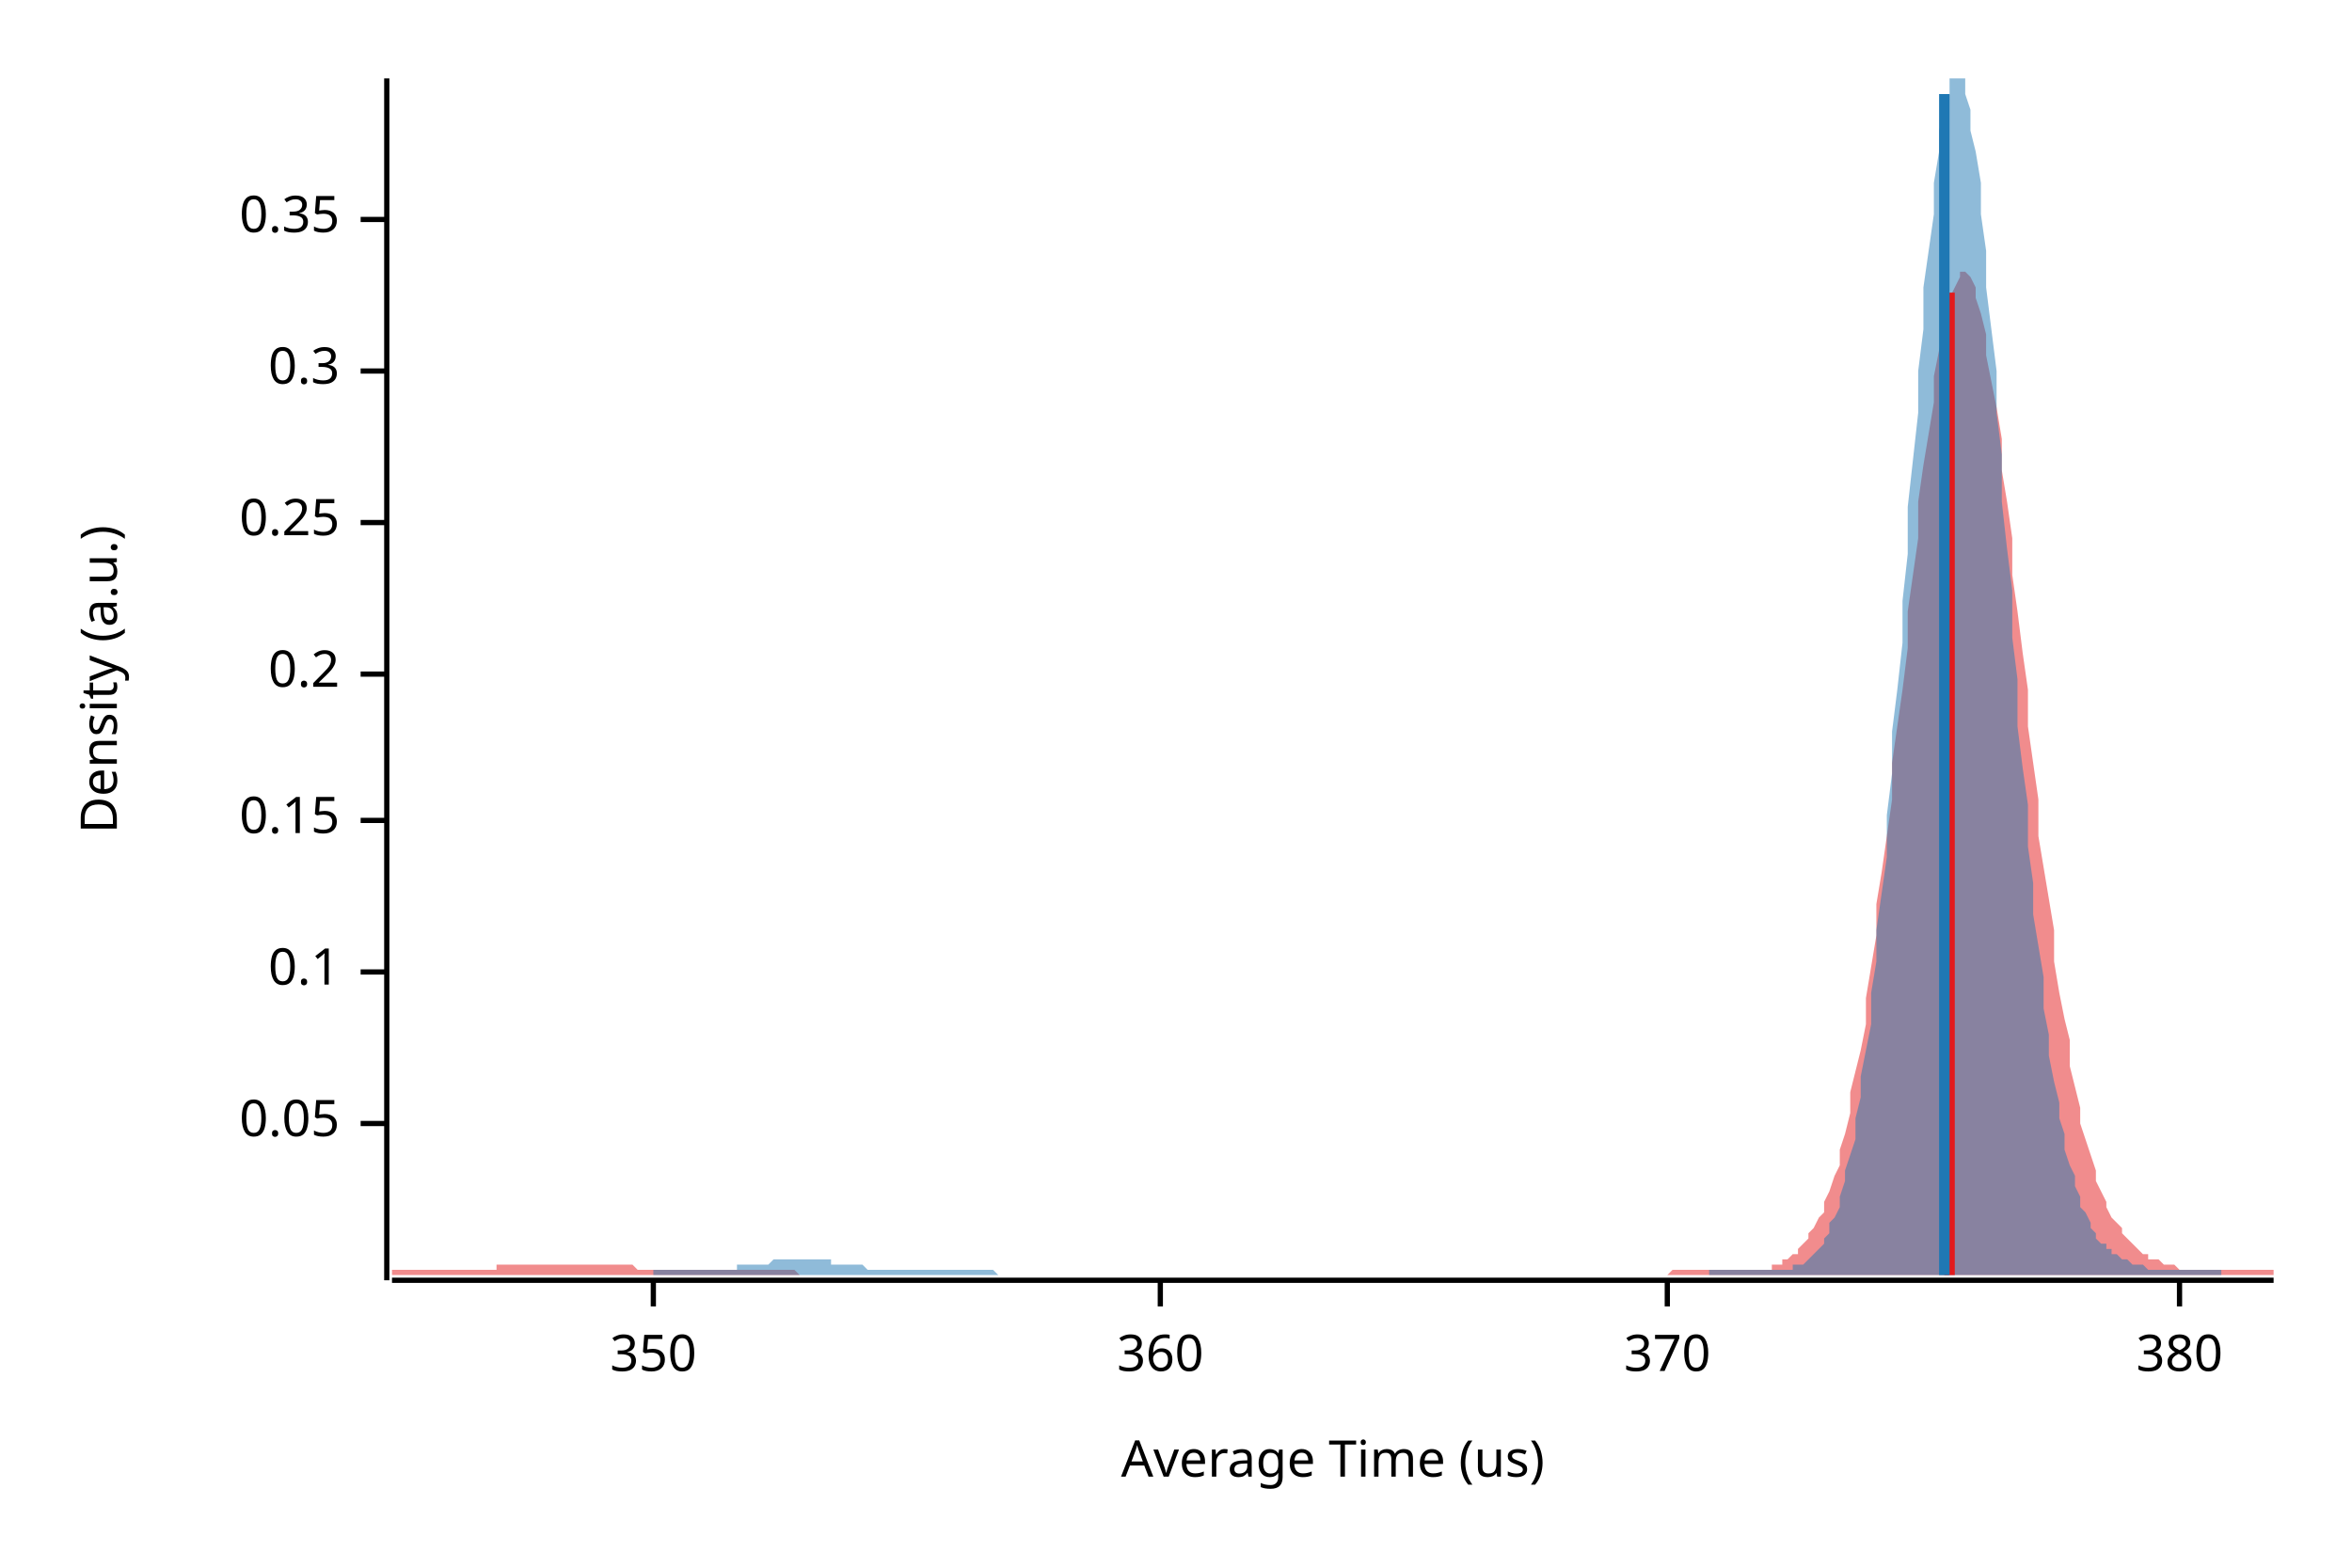
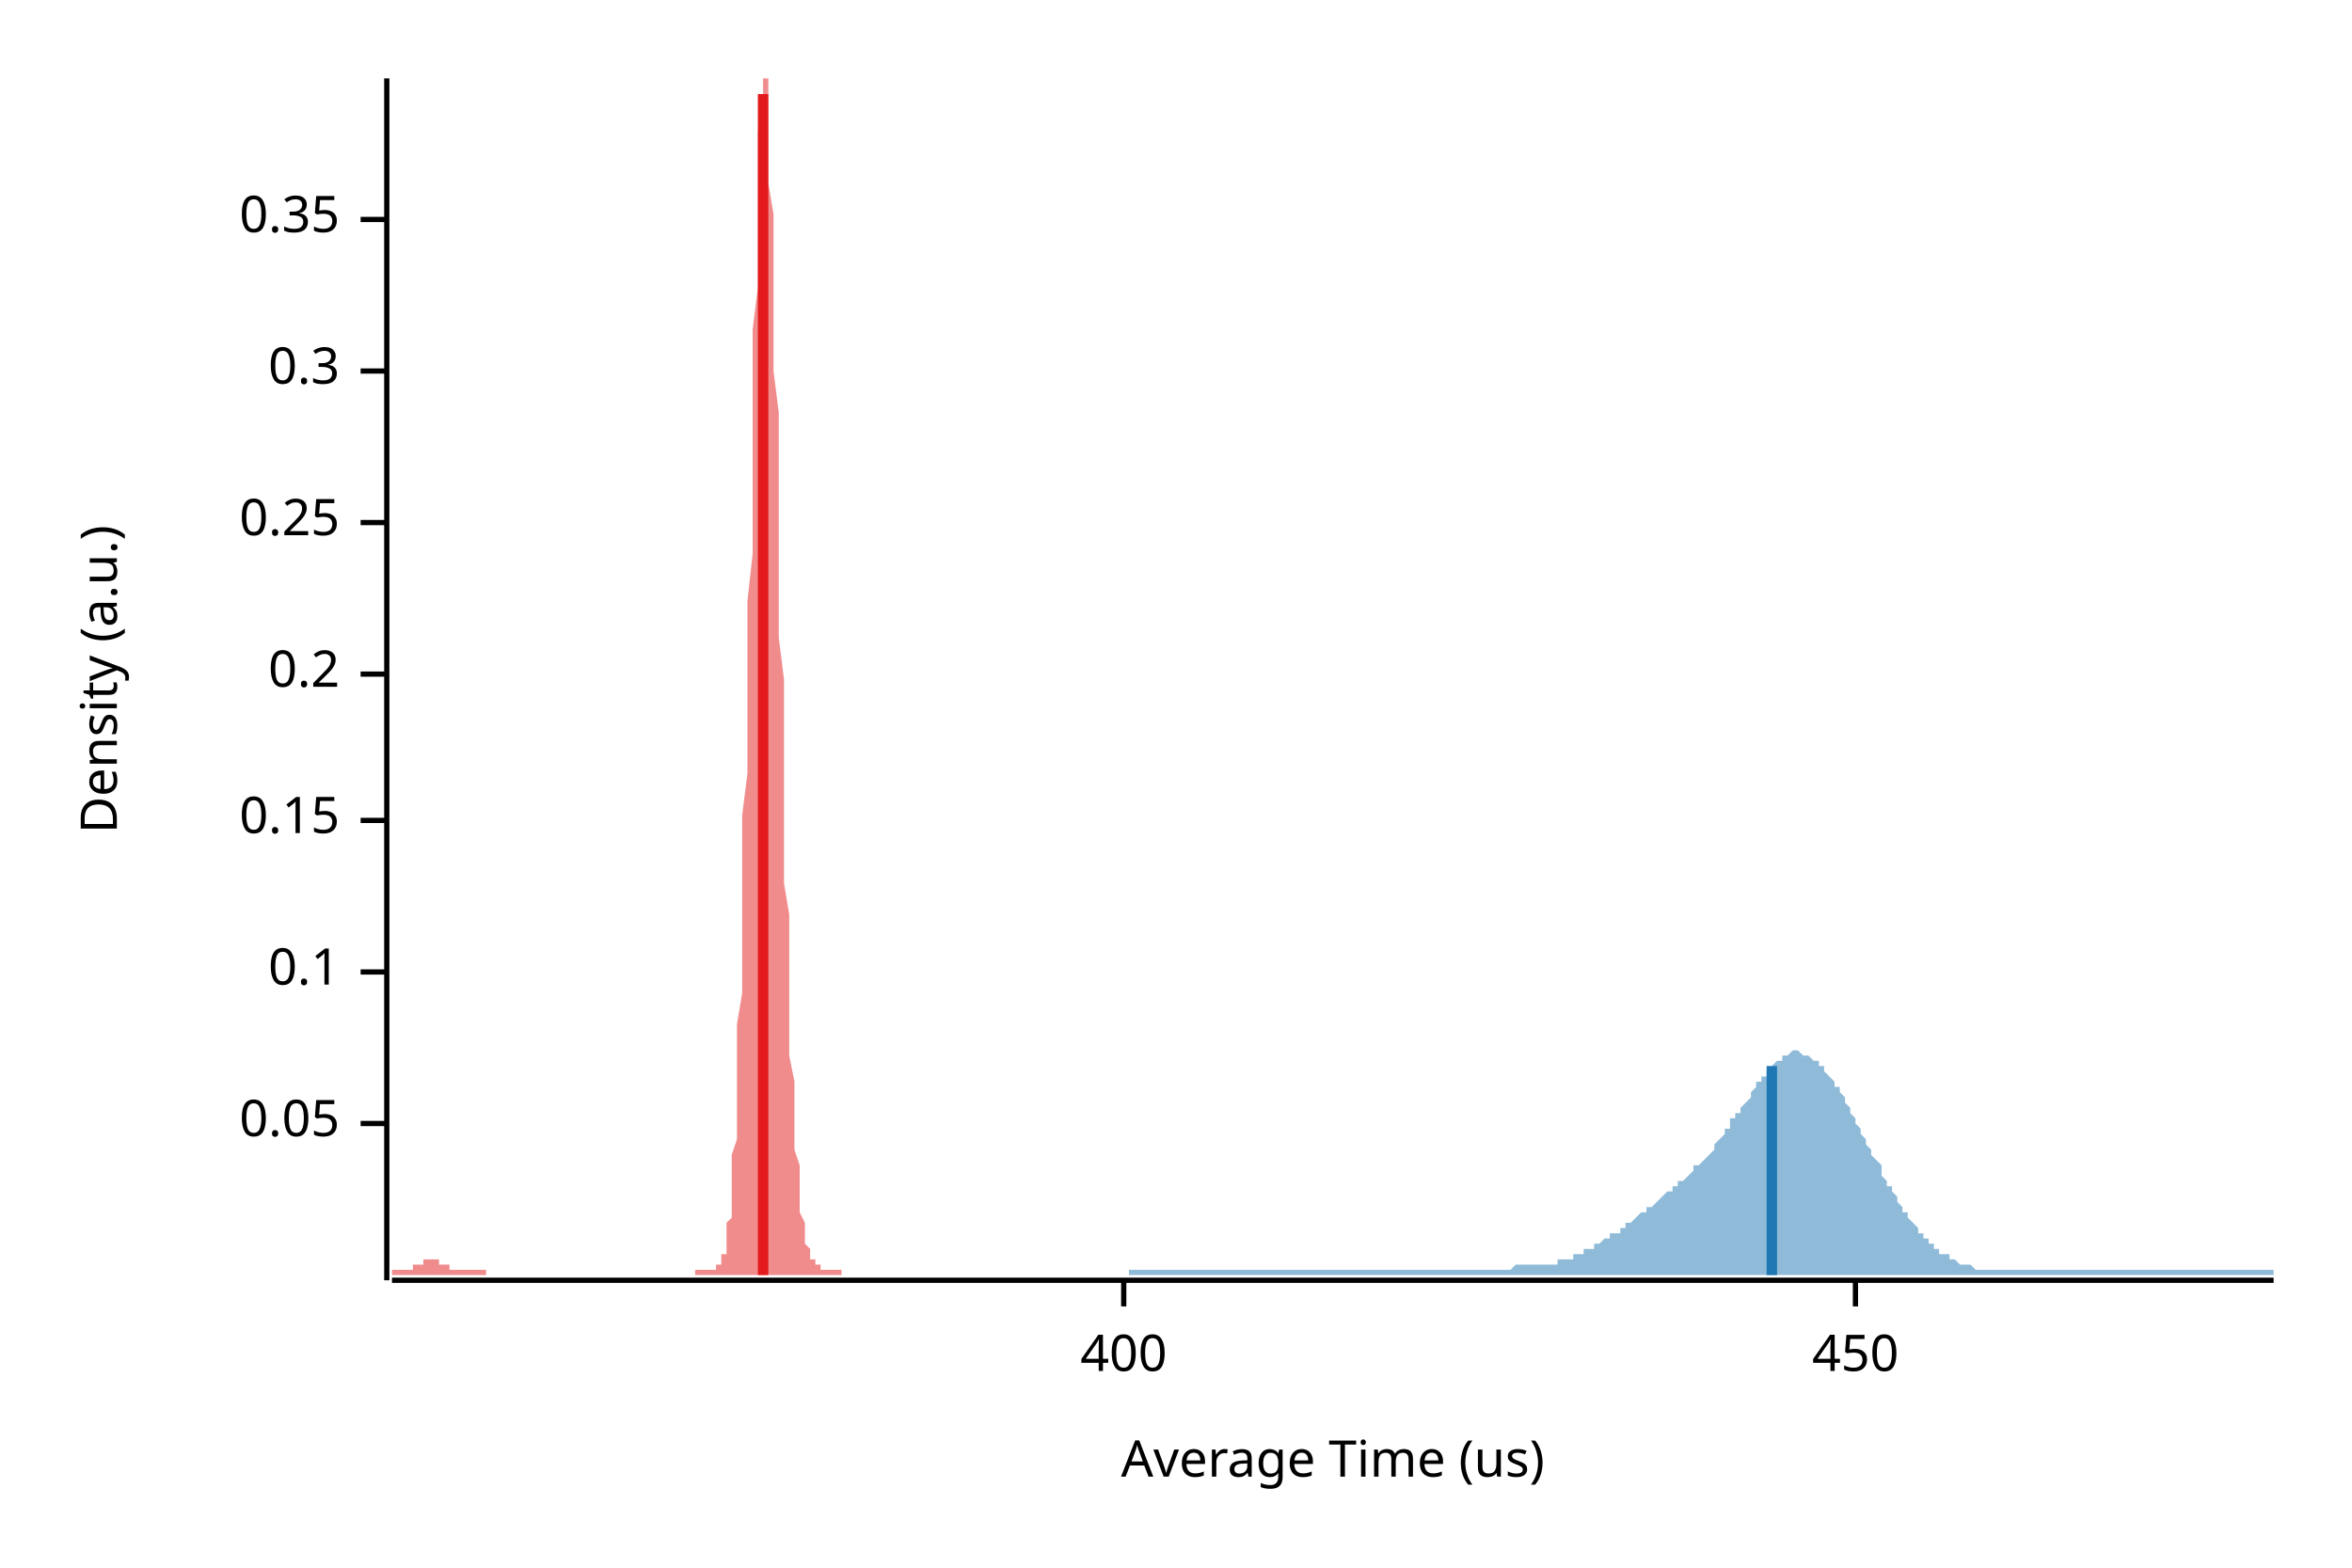
<svg xmlns="http://www.w3.org/2000/svg" width="450" height="300" viewBox="0 0 450 300">
  <text x="15" y="130" dy="0.76em" text-anchor="middle" font-family="sans-serif" font-size="9.677" opacity="1" fill="#000000" transform="rotate(270, 15, 130)">
Density (a.u.)
</text>
  <text x="255" y="285" dy="-0.5ex" text-anchor="middle" font-family="sans-serif" font-size="9.677" opacity="1" fill="#000000">
Average Time (us)
</text>
  <polyline fill="none" opacity="1" stroke="#000000" stroke-width="1" points="74,15 74,245 " />
  <text x="65" y="215" dy="0.5ex" text-anchor="end" font-family="sans-serif" font-size="9.677" opacity="1" fill="#000000">
0.05
</text>
  <polyline fill="none" opacity="1" stroke="#000000" stroke-width="1" points="69,215 74,215 " />
  <text x="65" y="186" dy="0.5ex" text-anchor="end" font-family="sans-serif" font-size="9.677" opacity="1" fill="#000000">
0.1
</text>
  <polyline fill="none" opacity="1" stroke="#000000" stroke-width="1" points="69,186 74,186 " />
  <text x="65" y="157" dy="0.5ex" text-anchor="end" font-family="sans-serif" font-size="9.677" opacity="1" fill="#000000">
0.15
</text>
  <polyline fill="none" opacity="1" stroke="#000000" stroke-width="1" points="69,157 74,157 " />
  <text x="65" y="129" dy="0.5ex" text-anchor="end" font-family="sans-serif" font-size="9.677" opacity="1" fill="#000000">
0.2
</text>
  <polyline fill="none" opacity="1" stroke="#000000" stroke-width="1" points="69,129 74,129 " />
  <text x="65" y="100" dy="0.5ex" text-anchor="end" font-family="sans-serif" font-size="9.677" opacity="1" fill="#000000">
0.25
</text>
  <polyline fill="none" opacity="1" stroke="#000000" stroke-width="1" points="69,100 74,100 " />
  <text x="65" y="71" dy="0.5ex" text-anchor="end" font-family="sans-serif" font-size="9.677" opacity="1" fill="#000000">
0.3
</text>
  <polyline fill="none" opacity="1" stroke="#000000" stroke-width="1" points="69,71 74,71 " />
  <text x="65" y="42" dy="0.5ex" text-anchor="end" font-family="sans-serif" font-size="9.677" opacity="1" fill="#000000">
0.35
</text>
  <polyline fill="none" opacity="1" stroke="#000000" stroke-width="1" points="69,42 74,42 " />
  <polyline fill="none" opacity="1" stroke="#000000" stroke-width="1" points="75,245 435,245 " />
-   <text x="125" y="255" dy="0.76em" text-anchor="middle" font-family="sans-serif" font-size="9.677" opacity="1" fill="#000000">
- 350
+   <text x="215" y="255" dy="0.76em" text-anchor="middle" font-family="sans-serif" font-size="9.677" opacity="1" fill="#000000">
+ 400
</text>
-   <polyline fill="none" opacity="1" stroke="#000000" stroke-width="1" points="125,245 125,250 " />
-   <text x="222" y="255" dy="0.76em" text-anchor="middle" font-family="sans-serif" font-size="9.677" opacity="1" fill="#000000">
- 360
+   <polyline fill="none" opacity="1" stroke="#000000" stroke-width="1" points="215,245 215,250 " />
+   <text x="355" y="255" dy="0.76em" text-anchor="middle" font-family="sans-serif" font-size="9.677" opacity="1" fill="#000000">
+ 450
</text>
-   <polyline fill="none" opacity="1" stroke="#000000" stroke-width="1" points="222,245 222,250 " />
-   <text x="319" y="255" dy="0.76em" text-anchor="middle" font-family="sans-serif" font-size="9.677" opacity="1" fill="#000000">
- 370
- </text>
-   <polyline fill="none" opacity="1" stroke="#000000" stroke-width="1" points="319,245 319,250 " />
-   <text x="417" y="255" dy="0.76em" text-anchor="middle" font-family="sans-serif" font-size="9.677" opacity="1" fill="#000000">
- 380
- </text>
-   <polyline fill="none" opacity="1" stroke="#000000" stroke-width="1" points="417,245 417,250 " />
-   <polygon opacity="0.5" fill="#E31A1C" points="75,243 75,243 76,243 77,243 77,243 78,243 79,243 80,243 80,243 81,243 82,243 82,243 83,243 84,243 85,243 85,243 86,243 87,243 87,243 88,243 89,243 90,243 90,243 91,243 92,243 93,243 93,243 94,243 95,243 95,242 96,242 97,242 98,242 98,242 99,242 100,242 100,242 101,242 102,242 103,242 103,242 104,242 105,242 106,242 106,242 107,242 108,242 108,242 109,242 110,242 111,242 111,242 112,242 113,242 113,242 114,242 115,242 116,242 116,242 117,242 118,242 119,242 119,242 120,242 121,242 121,242 122,243 123,243 124,243 124,243 125,243 126,243 126,243 127,243 128,243 129,243 129,243 130,243 131,243 131,243 132,243 133,243 134,243 134,243 135,243 136,243 137,243 137,243 138,243 139,243 139,243 140,243 141,243 142,243 142,243 143,243 144,243 144,243 145,243 146,243 147,243 147,243 148,243 149,243 150,243 150,243 151,243 152,243 152,243 153,244 154,244 155,244 155,244 156,244 157,244 157,244 158,244 159,244 160,244 160,244 161,244 162,244 163,244 163,244 164,244 165,244 165,244 166,244 167,244 168,244 168,244 169,244 170,244 170,244 171,244 172,244 173,244 173,244 174,244 175,244 176,244 176,244 177,244 178,244 178,244 179,244 180,244 181,244 181,244 182,244 183,244 183,244 184,244 185,244 186,244 186,244 187,244 188,244 188,244 189,244 190,244 191,244 191,244 192,244 193,244 194,244 194,244 195,244 196,244 196,244 197,244 198,244 199,244 199,244 200,244 201,244 201,244 202,244 203,244 204,244 204,244 205,244 206,244 207,244 207,244 208,244 209,244 209,244 210,244 211,244 212,244 212,244 213,244 214,244 214,244 215,244 216,244 217,244 217,244 218,244 219,244 220,244 220,244 221,244 222,244 222,244 223,244 224,244 225,244 225,244 226,244 227,244 227,244 228,244 229,244 230,244 230,244 231,244 232,244 232,244 233,244 234,244 235,244 235,244 236,244 237,244 238,244 238,244 239,244 240,244 240,244 241,244 242,244 243,244 243,244 244,244 245,244 245,244 246,244 247,244 248,244 248,244 249,244 250,244 251,244 251,244 252,244 253,244 253,244 254,244 255,244 256,244 256,244 257,244 258,244 258,244 259,244 260,244 261,244 261,244 262,244 263,244 264,244 264,244 265,244 266,244 266,244 267,244 268,244 269,244 269,244 270,244 271,244 271,244 272,244 273,244 274,244 274,244 275,244 276,244 277,244 277,244 278,244 279,244 279,244 280,244 281,244 282,244 282,244 283,244 284,244 284,244 285,244 286,244 287,244 287,244 288,244 289,244 289,244 290,244 291,244 292,244 292,244 293,244 294,244 295,244 295,244 296,244 297,244 297,244 298,244 299,244 300,244 300,244 301,244 302,244 302,244 303,244 304,244 305,244 305,244 306,244 307,244 308,244 308,244 309,244 310,244 310,244 311,244 312,244 313,244 313,244 314,244 315,244 315,244 316,244 317,244 318,244 318,244 319,244 320,243 321,243 321,243 322,243 323,243 323,243 324,243 325,243 326,243 326,243 327,243 328,243 328,243 329,243 330,243 331,243 331,243 332,243 333,243 333,243 334,243 335,243 336,243 336,243 337,243 338,243 339,243 339,242 340,242 341,242 341,241 342,241 343,240 344,240 344,239 345,238 346,237 346,236 347,235 348,233 349,232 349,230 350,228 351,225 352,223 352,220 353,217 354,213 354,209 355,205 356,201 357,196 357,191 358,185 359,179 359,173 360,167 361,160 362,153 362,146 363,139 364,132 365,124 365,117 366,110 367,103 367,96 368,89 369,83 370,77 370,72 371,67 372,63 372,60 373,57 374,55 375,53 375,52 376,52 377,53 378,55 378,57 379,60 380,64 380,68 381,73 382,78 383,84 383,90 384,96 385,103 385,110 386,117 387,125 388,132 388,139 389,146 390,153 390,160 391,166 392,172 393,178 393,184 394,190 395,195 396,199 396,204 397,208 398,212 398,215 399,218 400,221 401,224 401,226 402,228 403,230 403,231 404,233 405,234 406,235 406,236 407,237 408,238 409,239 409,239 410,240 411,240 411,241 412,241 413,241 414,242 414,242 415,242 416,242 416,242 417,243 418,243 419,243 419,243 420,243 421,243 422,243 422,243 423,243 424,243 424,243 425,243 426,243 427,243 427,243 428,243 429,243 429,243 430,243 431,243 432,243 432,243 433,243 434,243 435,243 435,244 75,244 " />
-   <polygon opacity="0.5" fill="#1F78B4" points="125,243 126,243 126,243 127,243 127,243 128,243 129,243 129,243 130,243 130,243 131,243 132,243 132,243 133,243 133,243 134,243 135,243 135,243 136,243 137,243 137,243 138,243 138,243 139,243 140,243 140,243 141,243 141,242 142,242 143,242 143,242 144,242 144,242 145,242 146,242 146,242 147,242 147,242 148,241 149,241 149,241 150,241 150,241 151,241 152,241 152,241 153,241 153,241 154,241 155,241 155,241 156,241 156,241 157,241 158,241 158,241 159,241 159,242 160,242 161,242 161,242 162,242 162,242 163,242 164,242 164,242 165,242 165,242 166,243 167,243 167,243 168,243 168,243 169,243 170,243 170,243 171,243 171,243 172,243 173,243 173,243 174,243 174,243 175,243 176,243 176,243 177,243 177,243 178,243 179,243 179,243 180,243 180,243 181,243 182,243 182,243 183,243 183,243 184,243 185,243 185,243 186,243 186,243 187,243 188,243 188,243 189,243 189,243 190,243 191,244 191,244 192,244 192,244 193,244 194,244 194,244 195,244 195,244 196,244 197,244 197,244 198,244 198,244 199,244 200,244 200,244 201,244 201,244 202,244 203,244 203,244 204,244 204,244 205,244 206,244 206,244 207,244 207,244 208,244 209,244 209,244 210,244 210,244 211,244 212,244 212,244 213,244 213,244 214,244 215,244 215,244 216,244 216,244 217,244 218,244 218,244 219,244 219,244 220,244 221,244 221,244 222,244 222,244 223,244 224,244 224,244 225,244 225,244 226,244 227,244 227,244 228,244 228,244 229,244 230,244 230,244 231,244 231,244 232,244 233,244 233,244 234,244 234,244 235,244 236,244 236,244 237,244 237,244 238,244 239,244 239,244 240,244 240,244 241,244 242,244 242,244 243,244 243,244 244,244 245,244 245,244 246,244 246,244 247,244 248,244 248,244 249,244 249,244 250,244 251,244 251,244 252,244 252,244 253,244 254,244 254,244 255,244 255,244 256,244 257,244 257,244 258,244 258,244 259,244 260,244 260,244 261,244 261,244 262,244 263,244 263,244 264,244 264,244 265,244 266,244 266,244 267,244 267,244 268,244 269,244 269,244 270,244 270,244 271,244 272,244 272,244 273,244 273,244 274,244 275,244 275,244 276,244 276,244 277,244 278,244 278,244 279,244 279,244 280,244 281,244 281,244 282,244 282,244 283,244 284,244 284,244 285,244 285,244 286,244 287,244 287,244 288,244 288,244 289,244 290,244 290,244 291,244 291,244 292,244 293,244 293,244 294,244 294,244 295,244 296,244 296,244 297,244 297,244 298,244 299,244 299,244 300,244 300,244 301,244 302,244 302,244 303,244 303,244 304,244 305,244 305,244 306,244 306,244 307,244 308,244 308,244 309,244 309,244 310,244 311,244 311,244 312,244 312,244 313,244 314,244 314,244 315,244 315,244 316,244 317,244 317,244 318,244 318,244 319,244 320,244 320,244 321,244 321,244 322,244 323,244 323,244 324,244 324,244 325,244 326,244 326,244 327,244 327,243 328,243 329,243 329,243 330,243 331,243 331,243 332,243 332,243 333,243 334,243 334,243 335,243 335,243 336,243 337,243 337,243 338,243 338,243 339,243 340,243 340,243 341,243 341,243 342,243 343,243 343,242 344,242 344,242 345,242 346,241 346,241 347,240 347,240 348,239 349,238 349,237 350,236 350,234 351,233 352,231 352,229 353,226 353,224 354,221 355,218 355,214 356,210 356,206 357,201 358,196 358,190 359,184 359,178 360,171 361,164 361,156 362,148 362,140 363,132 364,123 364,115 365,106 365,97 366,88 367,79 367,71 368,63 368,55 369,48 370,41 370,35 371,29 371,25 372,21 373,18 373,15 374,15 374,15 375,15 376,15 376,18 377,21 377,25 378,29 379,35 379,41 380,48 380,55 381,63 382,71 382,79 383,87 383,96 384,105 385,113 385,122 386,130 386,139 387,147 388,154 388,162 389,169 389,175 390,181 391,187 391,193 392,198 392,202 393,207 394,211 394,214 395,217 395,220 396,223 397,225 397,227 398,229 398,231 399,232 400,234 400,235 401,236 401,237 402,238 403,238 403,239 404,239 404,240 405,240 406,241 406,241 407,241 407,241 408,242 409,242 409,242 410,242 410,242 411,243 412,243 412,243 413,243 413,243 414,243 415,243 415,243 416,243 416,243 417,243 418,243 418,243 419,243 419,243 420,243 421,243 421,243 422,243 422,243 423,243 424,243 424,243 425,243 425,244 125,244 " />
-   <polyline fill="none" opacity="1" stroke="#E31A1C" stroke-width="2" points="373,244 373,56 " />
-   <polyline fill="none" opacity="1" stroke="#1F78B4" stroke-width="2" points="372,244 372,18 " />
+   <polyline fill="none" opacity="1" stroke="#000000" stroke-width="1" points="355,245 355,250 " />
+   <polygon opacity="0.5" fill="#E31A1C" points="75,243 75,243 75,243 75,243 75,243 75,243 76,243 76,243 76,243 76,243 76,243 76,243 77,243 77,243 77,243 77,243 77,243 77,243 78,243 78,243 78,243 78,243 78,243 78,243 79,243 79,243 79,243 79,242 79,242 80,242 80,242 80,242 80,242 80,242 80,242 81,242 81,242 81,242 81,241 81,241 81,241 82,241 82,241 82,241 82,241 82,241 82,241 83,241 83,241 83,241 83,241 83,241 83,241 84,241 84,241 84,241 84,241 84,242 85,242 85,242 85,242 85,242 85,242 85,242 86,242 86,242 86,242 86,242 86,243 86,243 87,243 87,243 87,243 87,243 87,243 87,243 88,243 88,243 88,243 88,243 88,243 89,243 89,243 89,243 89,243 89,243 89,243 90,243 90,243 90,243 90,243 90,243 90,243 91,243 91,243 91,243 91,243 91,243 91,243 92,243 92,243 92,243 92,243 92,243 92,243 93,243 93,243 93,243 93,243 93,244 94,244 94,244 94,244 94,244 94,244 94,244 95,244 95,244 95,244 95,244 95,244 95,244 96,244 96,244 96,244 96,244 96,244 96,244 97,244 97,244 97,244 97,244 97,244 98,244 98,244 98,244 98,244 98,244 98,244 99,244 99,244 99,244 99,244 99,244 99,244 100,244 100,244 100,244 100,244 100,244 100,244 101,244 101,244 101,244 101,244 101,244 101,244 102,244 102,244 102,244 102,244 102,244 103,244 103,244 103,244 103,244 103,244 103,244 104,244 104,244 104,244 104,244 104,244 104,244 105,244 105,244 105,244 105,244 105,244 105,244 106,244 106,244 106,244 106,244 106,244 107,244 107,244 107,244 107,244 107,244 107,244 108,244 108,244 108,244 108,244 108,244 108,244 109,244 109,244 109,244 109,244 109,244 109,244 110,244 110,244 110,244 110,244 110,244 110,244 111,244 111,244 111,244 111,244 111,244 112,244 112,244 112,244 112,244 112,244 112,244 113,244 113,244 113,244 113,244 113,244 113,244 114,244 114,244 114,244 114,244 114,244 114,244 115,244 115,244 115,244 115,244 115,244 115,244 116,244 116,244 116,244 116,244 116,244 117,244 117,244 117,244 117,244 117,244 117,244 118,244 118,244 118,244 118,244 118,244 118,244 119,244 119,244 119,244 119,244 119,244 119,244 120,244 120,244 120,244 120,244 120,244 121,244 121,244 121,244 121,244 121,244 121,244 122,244 122,244 122,244 122,244 122,244 122,244 123,244 123,244 123,244 123,244 123,244 123,244 124,244 124,244 124,244 124,244 124,244 124,244 125,244 125,244 125,244 125,244 125,244 126,244 126,244 126,244 126,244 126,244 126,244 127,244 127,244 127,244 127,244 127,244 127,244 128,244 128,244 128,244 128,244 128,244 128,244 129,244 129,244 129,244 129,244 129,244 130,244 130,244 130,244 130,244 130,244 130,244 131,244 131,244 131,244 131,244 131,244 131,244 132,244 132,244 132,244 132,244 132,244 132,244 133,244 133,243 133,243 133,243 133,243 133,243 134,243 134,243 134,243 134,243 134,243 135,243 135,243 135,243 135,243 135,243 135,243 136,243 136,243 136,243 136,243 136,243 136,243 137,243 137,243 137,243 137,243 137,242 137,242 138,242 138,242 138,241 138,241 138,240 139,240 139,239 139,238 139,237 139,236 139,234 140,233 140,231 140,229 140,226 140,224 140,221 141,218 141,214 141,210 141,206 141,201 141,196 142,190 142,184 142,178 142,171 142,164 142,156 143,148 143,140 143,132 143,123 143,115 144,106 144,97 144,88 144,79 144,71 144,63 145,55 145,48 145,41 145,35 145,29 145,25 146,21 146,18 146,15 146,15 146,15 146,15 147,15 147,18 147,21 147,25 147,29 147,35 148,41 148,48 148,55 148,63 148,71 149,79 149,87 149,96 149,105 149,113 149,122 150,130 150,139 150,147 150,154 150,162 150,169 151,175 151,181 151,187 151,193 151,198 151,202 152,207 152,211 152,214 152,217 152,220 153,223 153,225 153,227 153,229 153,231 153,232 154,234 154,235 154,236 154,237 154,238 154,238 155,239 155,239 155,240 155,240 155,241 155,241 156,241 156,241 156,242 156,242 156,242 156,242 157,242 157,243 157,243 157,243 157,243 158,243 158,243 158,243 158,243 158,243 158,243 159,243 159,243 159,243 159,243 159,243 159,243 160,243 160,243 160,243 160,243 160,243 160,243 161,243 161,243 161,244 75,244 " />
+   <polygon opacity="0.5" fill="#1F78B4" points="216,243 216,243 217,243 217,243 217,243 218,243 218,243 219,243 219,243 220,243 220,243 221,243 221,243 221,243 222,243 222,243 223,243 223,243 224,243 224,243 224,243 225,243 225,243 226,243 226,243 227,243 227,243 228,243 228,243 228,243 229,243 229,243 230,243 230,243 231,243 231,243 231,243 232,243 232,243 233,243 233,243 234,243 234,243 235,243 235,243 235,243 236,243 236,243 237,243 237,243 238,243 238,243 238,243 239,243 239,243 240,243 240,243 241,243 241,243 242,243 242,243 242,243 243,243 243,243 244,243 244,243 245,243 245,243 246,243 246,243 246,243 247,243 247,243 248,243 248,243 249,243 249,243 249,243 250,243 250,243 251,243 251,243 252,243 252,243 253,243 253,243 253,243 254,243 254,243 255,243 255,243 256,243 256,243 256,243 257,243 257,243 258,243 258,243 259,243 259,243 260,243 260,243 260,243 261,243 261,243 262,243 262,243 263,243 263,243 263,243 264,243 264,243 265,243 265,243 266,243 266,243 267,243 267,243 267,243 268,243 268,243 269,243 269,243 270,243 270,243 271,243 271,243 271,243 272,243 272,243 273,243 273,243 274,243 274,243 274,243 275,243 275,243 276,243 276,243 277,243 277,243 278,243 278,243 278,243 279,243 279,243 280,243 280,243 281,243 281,243 281,243 282,243 282,243 283,243 283,243 284,243 284,243 285,243 285,243 285,243 286,243 286,243 287,243 287,243 288,243 288,243 288,243 289,243 289,243 290,242 290,242 291,242 291,242 292,242 292,242 292,242 293,242 293,242 294,242 294,242 295,242 295,242 295,242 296,242 296,242 297,242 297,242 298,242 298,241 299,241 299,241 299,241 300,241 300,241 301,241 301,240 302,240 302,240 303,240 303,240 303,239 304,239 304,239 305,239 305,238 306,238 306,238 306,238 307,237 307,237 308,237 308,236 309,236 309,236 310,236 310,235 310,235 311,235 311,234 312,234 312,234 313,233 313,233 313,233 314,232 314,232 315,232 315,231 316,231 316,231 317,230 317,230 317,230 318,229 318,229 319,228 319,228 320,228 320,227 320,227 321,227 321,226 322,226 322,226 323,225 323,225 324,224 324,224 324,223 325,223 325,223 326,222 326,222 327,221 327,221 328,220 328,219 328,219 329,218 329,218 330,217 330,216 331,216 331,215 331,214 332,214 332,213 333,213 333,212 334,211 334,211 335,210 335,209 335,209 336,208 336,207 337,207 337,206 338,206 338,205 338,205 339,204 339,204 340,203 340,203 341,203 341,202 342,202 342,202 342,202 343,201 343,201 344,201 344,201 345,202 345,202 345,202 346,202 346,202 347,203 347,203 348,203 348,204 349,204 349,205 349,205 350,206 350,206 351,207 351,208 352,208 352,209 353,210 353,211 353,211 354,212 354,213 355,214 355,215 356,216 356,216 356,217 357,218 357,219 358,220 358,221 359,222 359,222 360,223 360,224 360,225 361,226 361,227 362,227 362,228 363,229 363,230 363,230 364,231 364,232 365,232 365,233 366,234 366,234 367,235 367,235 367,236 368,236 368,237 369,237 369,238 370,238 370,239 370,239 371,239 371,240 372,240 372,240 373,240 373,241 374,241 374,241 374,241 375,242 375,242 376,242 376,242 377,242 377,242 377,242 378,243 378,243 379,243 379,243 380,243 380,243 381,243 381,243 381,243 382,243 382,243 383,243 383,243 384,243 384,243 385,243 385,243 385,243 386,243 386,243 387,243 387,243 388,243 388,243 388,243 389,243 389,243 390,243 390,243 391,243 391,243 392,243 392,243 392,243 393,243 393,243 394,243 394,243 395,243 395,243 395,243 396,243 396,243 397,243 397,243 398,243 398,243 399,243 399,243 399,243 400,243 400,243 401,243 401,243 402,243 402,243 402,243 403,243 403,243 404,243 404,243 405,243 405,243 406,243 406,243 406,243 407,243 407,243 408,243 408,243 409,243 409,243 410,243 410,243 410,243 411,243 411,243 412,243 412,243 413,243 413,243 413,243 414,243 414,243 415,243 415,243 416,243 416,243 417,243 417,243 417,243 418,243 418,243 419,243 419,243 420,243 420,243 420,243 421,243 421,243 422,243 422,243 423,243 423,243 424,243 424,243 424,243 425,243 425,243 426,243 426,243 427,243 427,243 427,243 428,243 428,243 429,243 429,243 430,243 430,243 431,243 431,243 431,243 432,243 432,243 433,243 433,243 434,243 434,243 435,243 435,244 216,244 " />
+   <polyline fill="none" opacity="1" stroke="#E31A1C" stroke-width="2" points="146,244 146,18 " />
+   <polyline fill="none" opacity="1" stroke="#1F78B4" stroke-width="2" points="339,244 339,204 " />
</svg>
